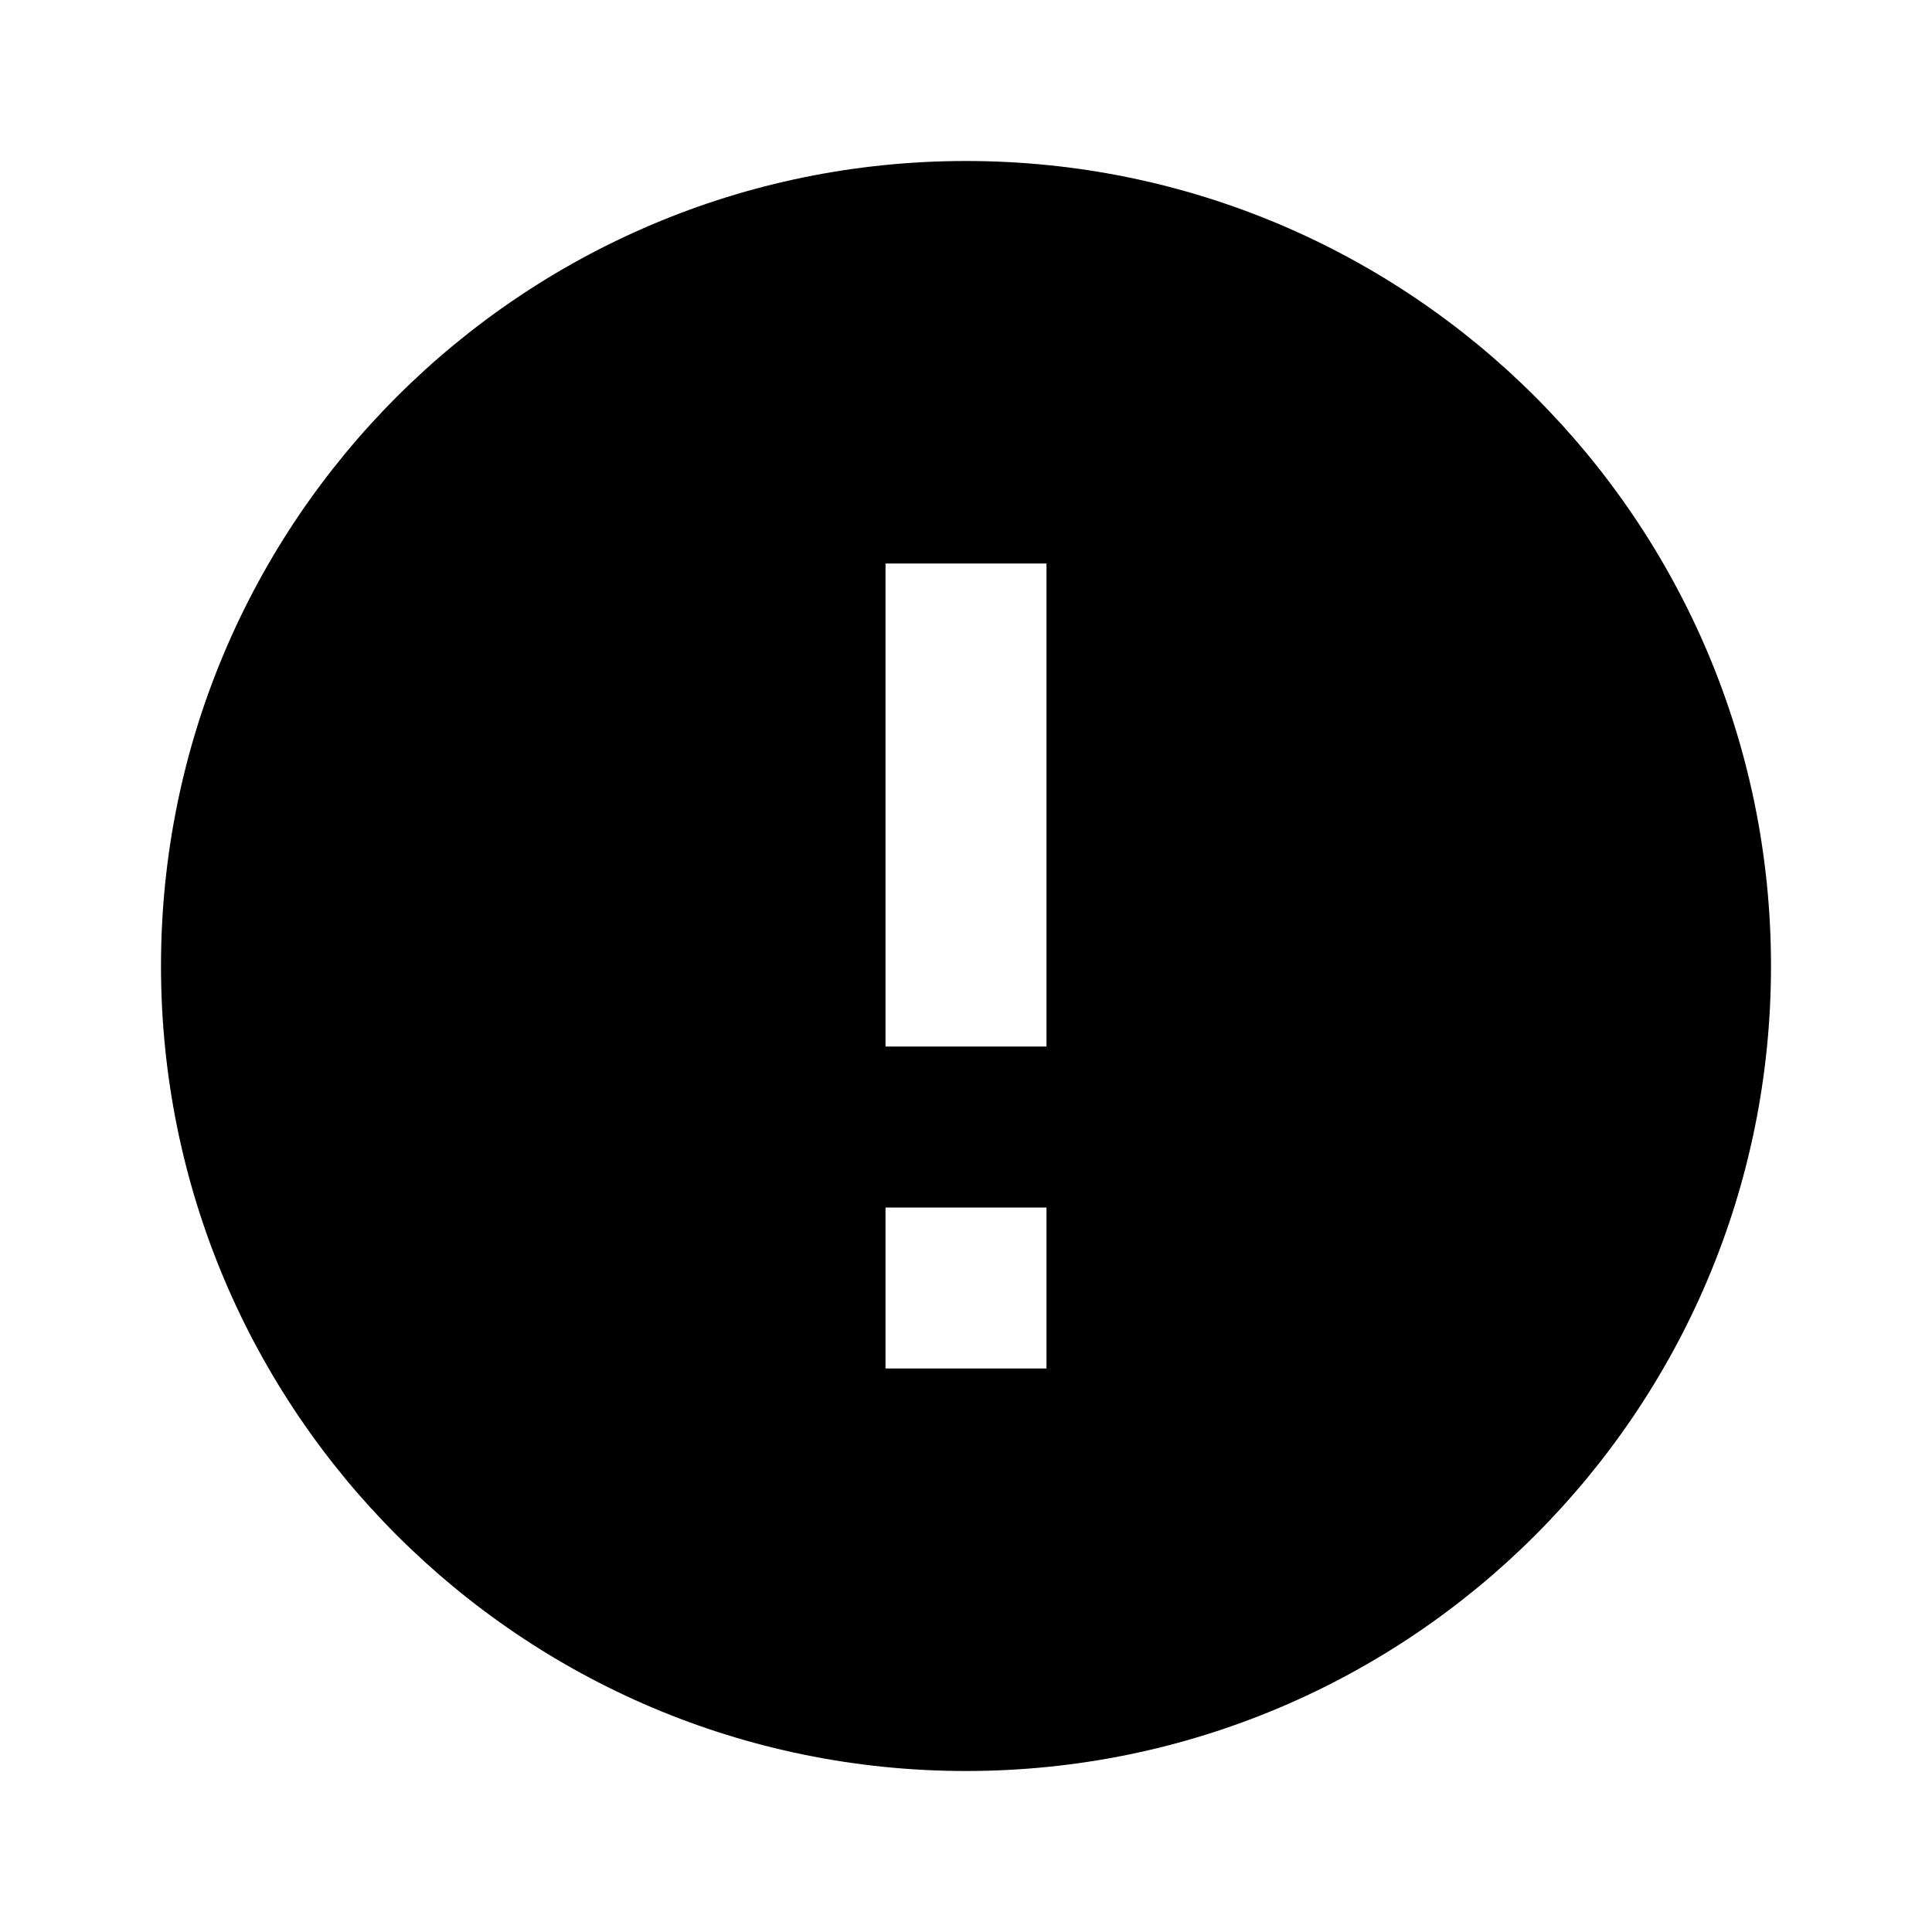
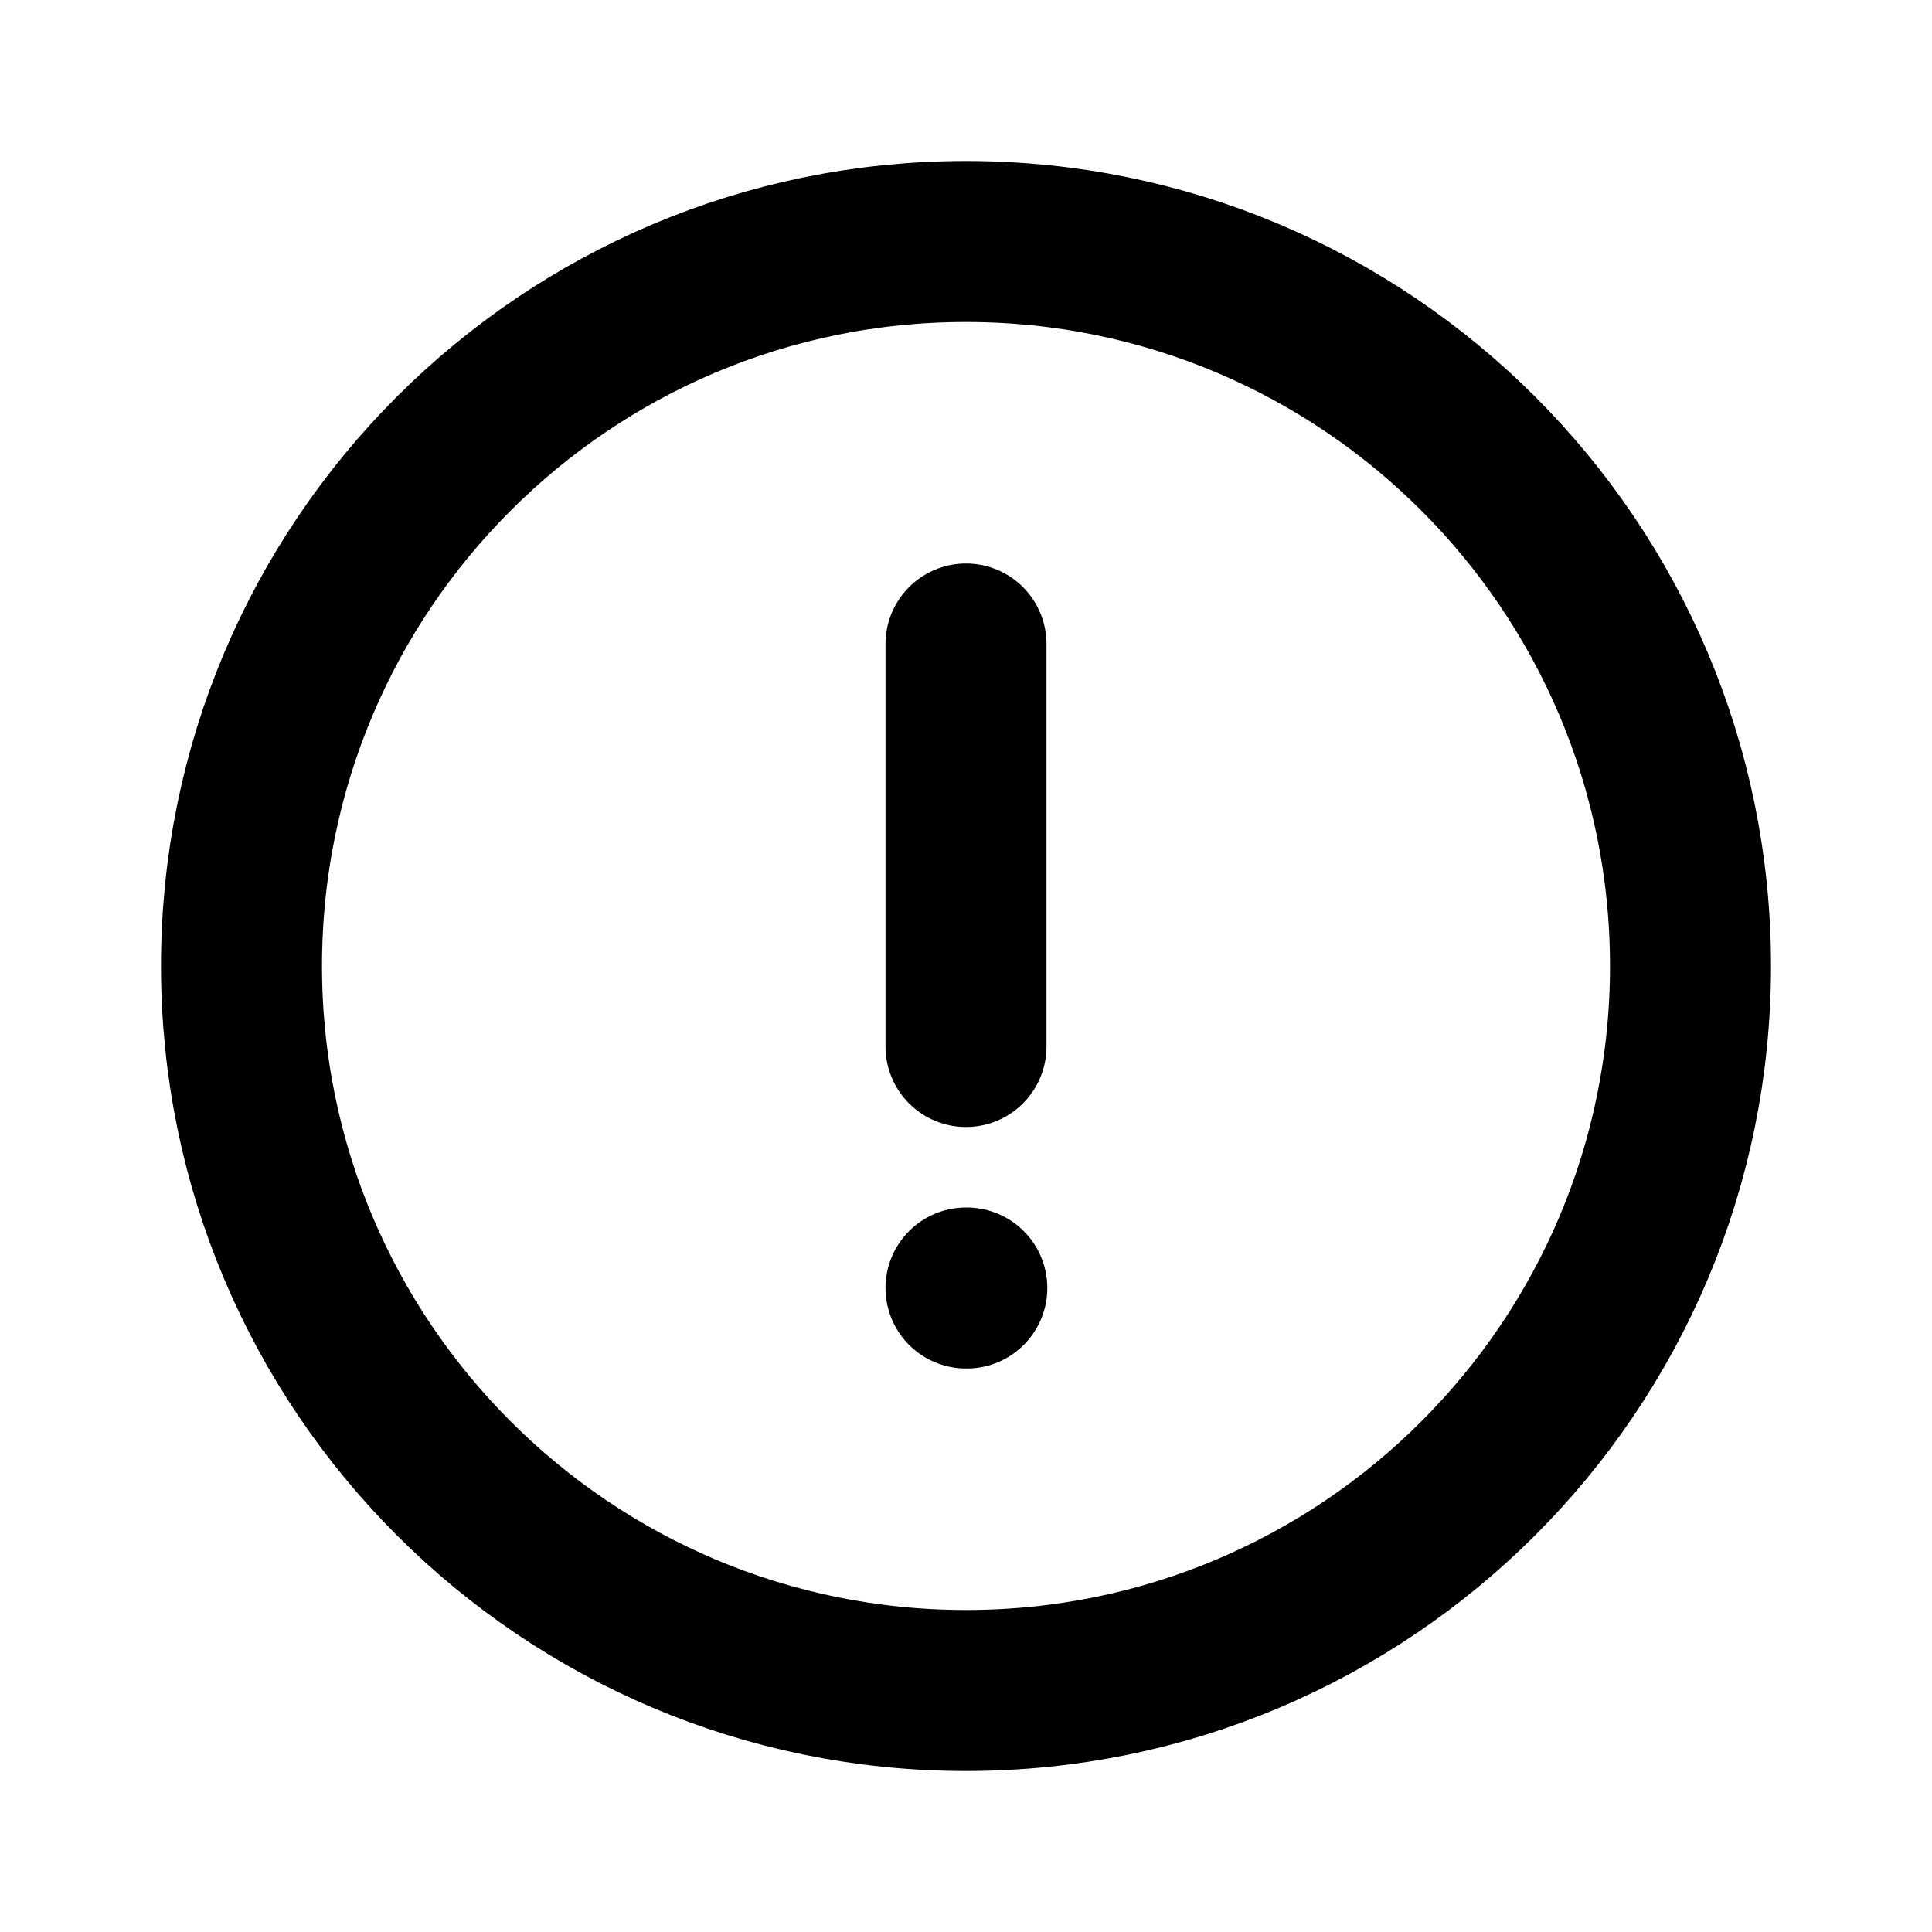
<svg xmlns="http://www.w3.org/2000/svg" viewBox="0 0 24 24">
-   <path fill="none" d="M0 0h24v24H0V0z" />
-   <path d="M12 2a10 10 0 1 0 10 10A10 10 0 0 0 12 2zm1 15h-2v-2h2v2zm0-4h-2V7h2v6z" />
+   <g fill="none" stroke="currentColor" stroke-width="2" stroke-linecap="round" stroke-linejoin="round">
+     <circle cx="12" cy="12" r="9" />
+     <path d="M12 8v5" />
+     <path d="M12 16h.01" />
+   </g>
</svg>
